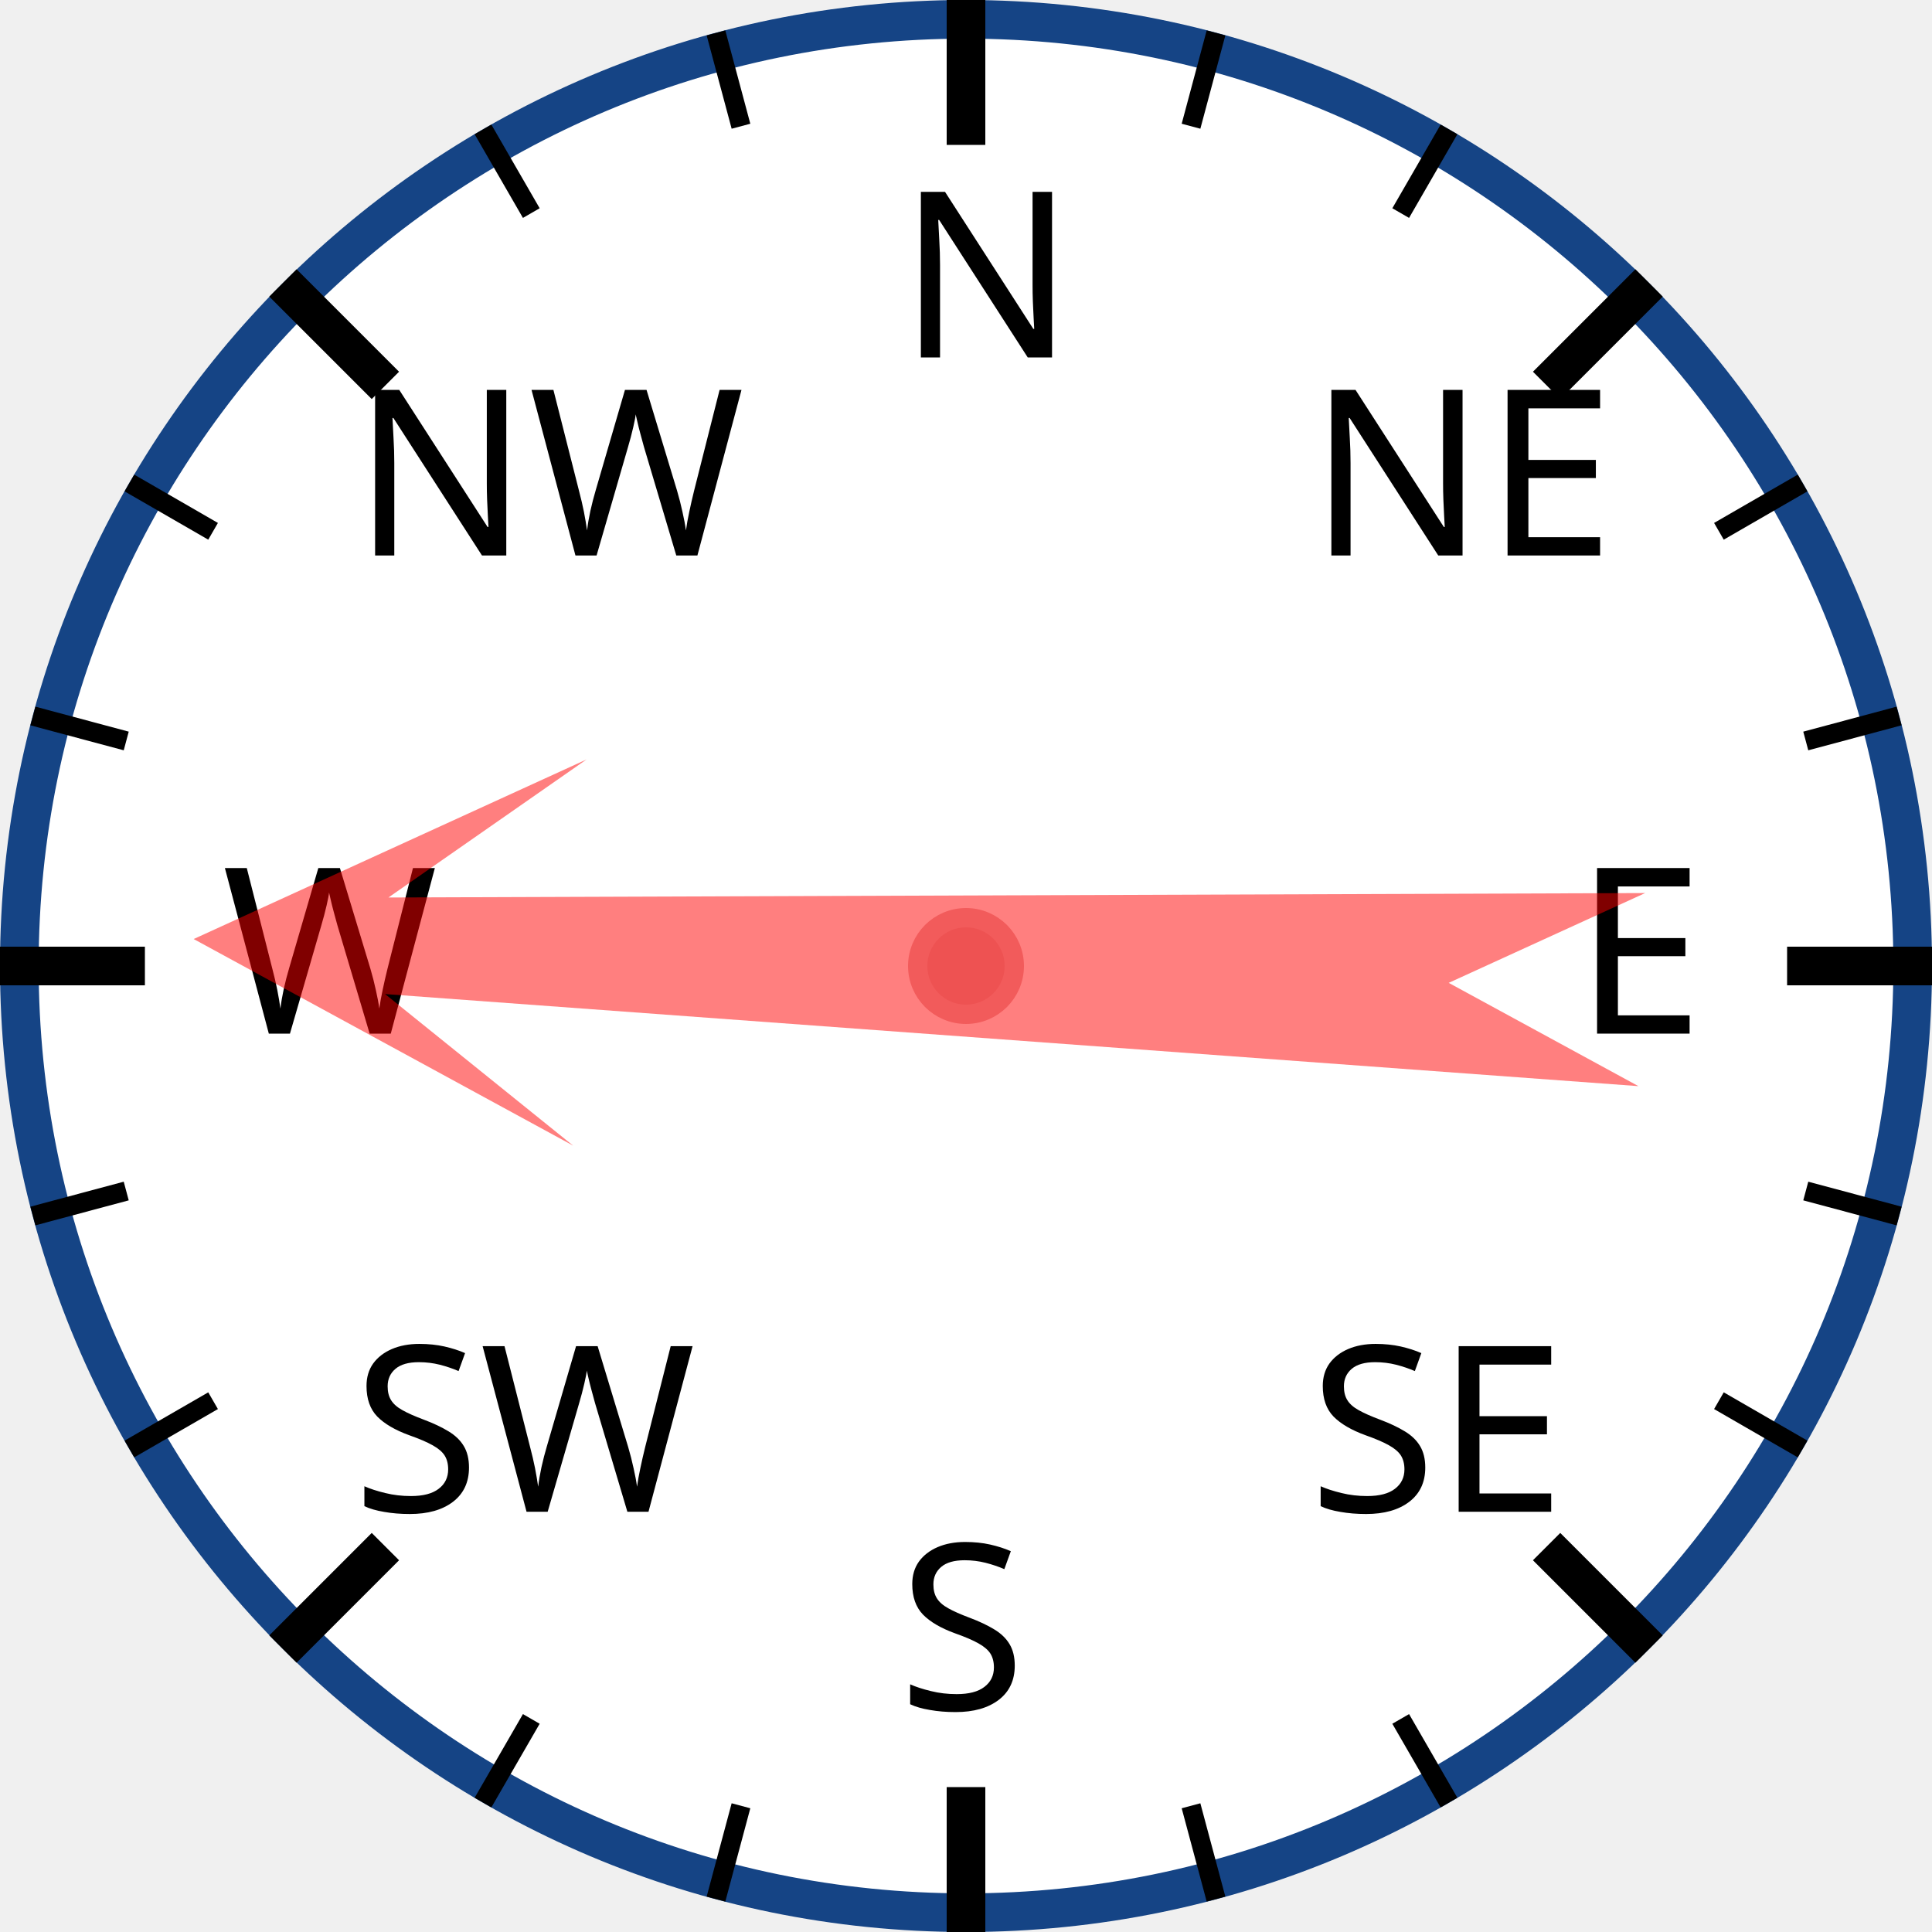
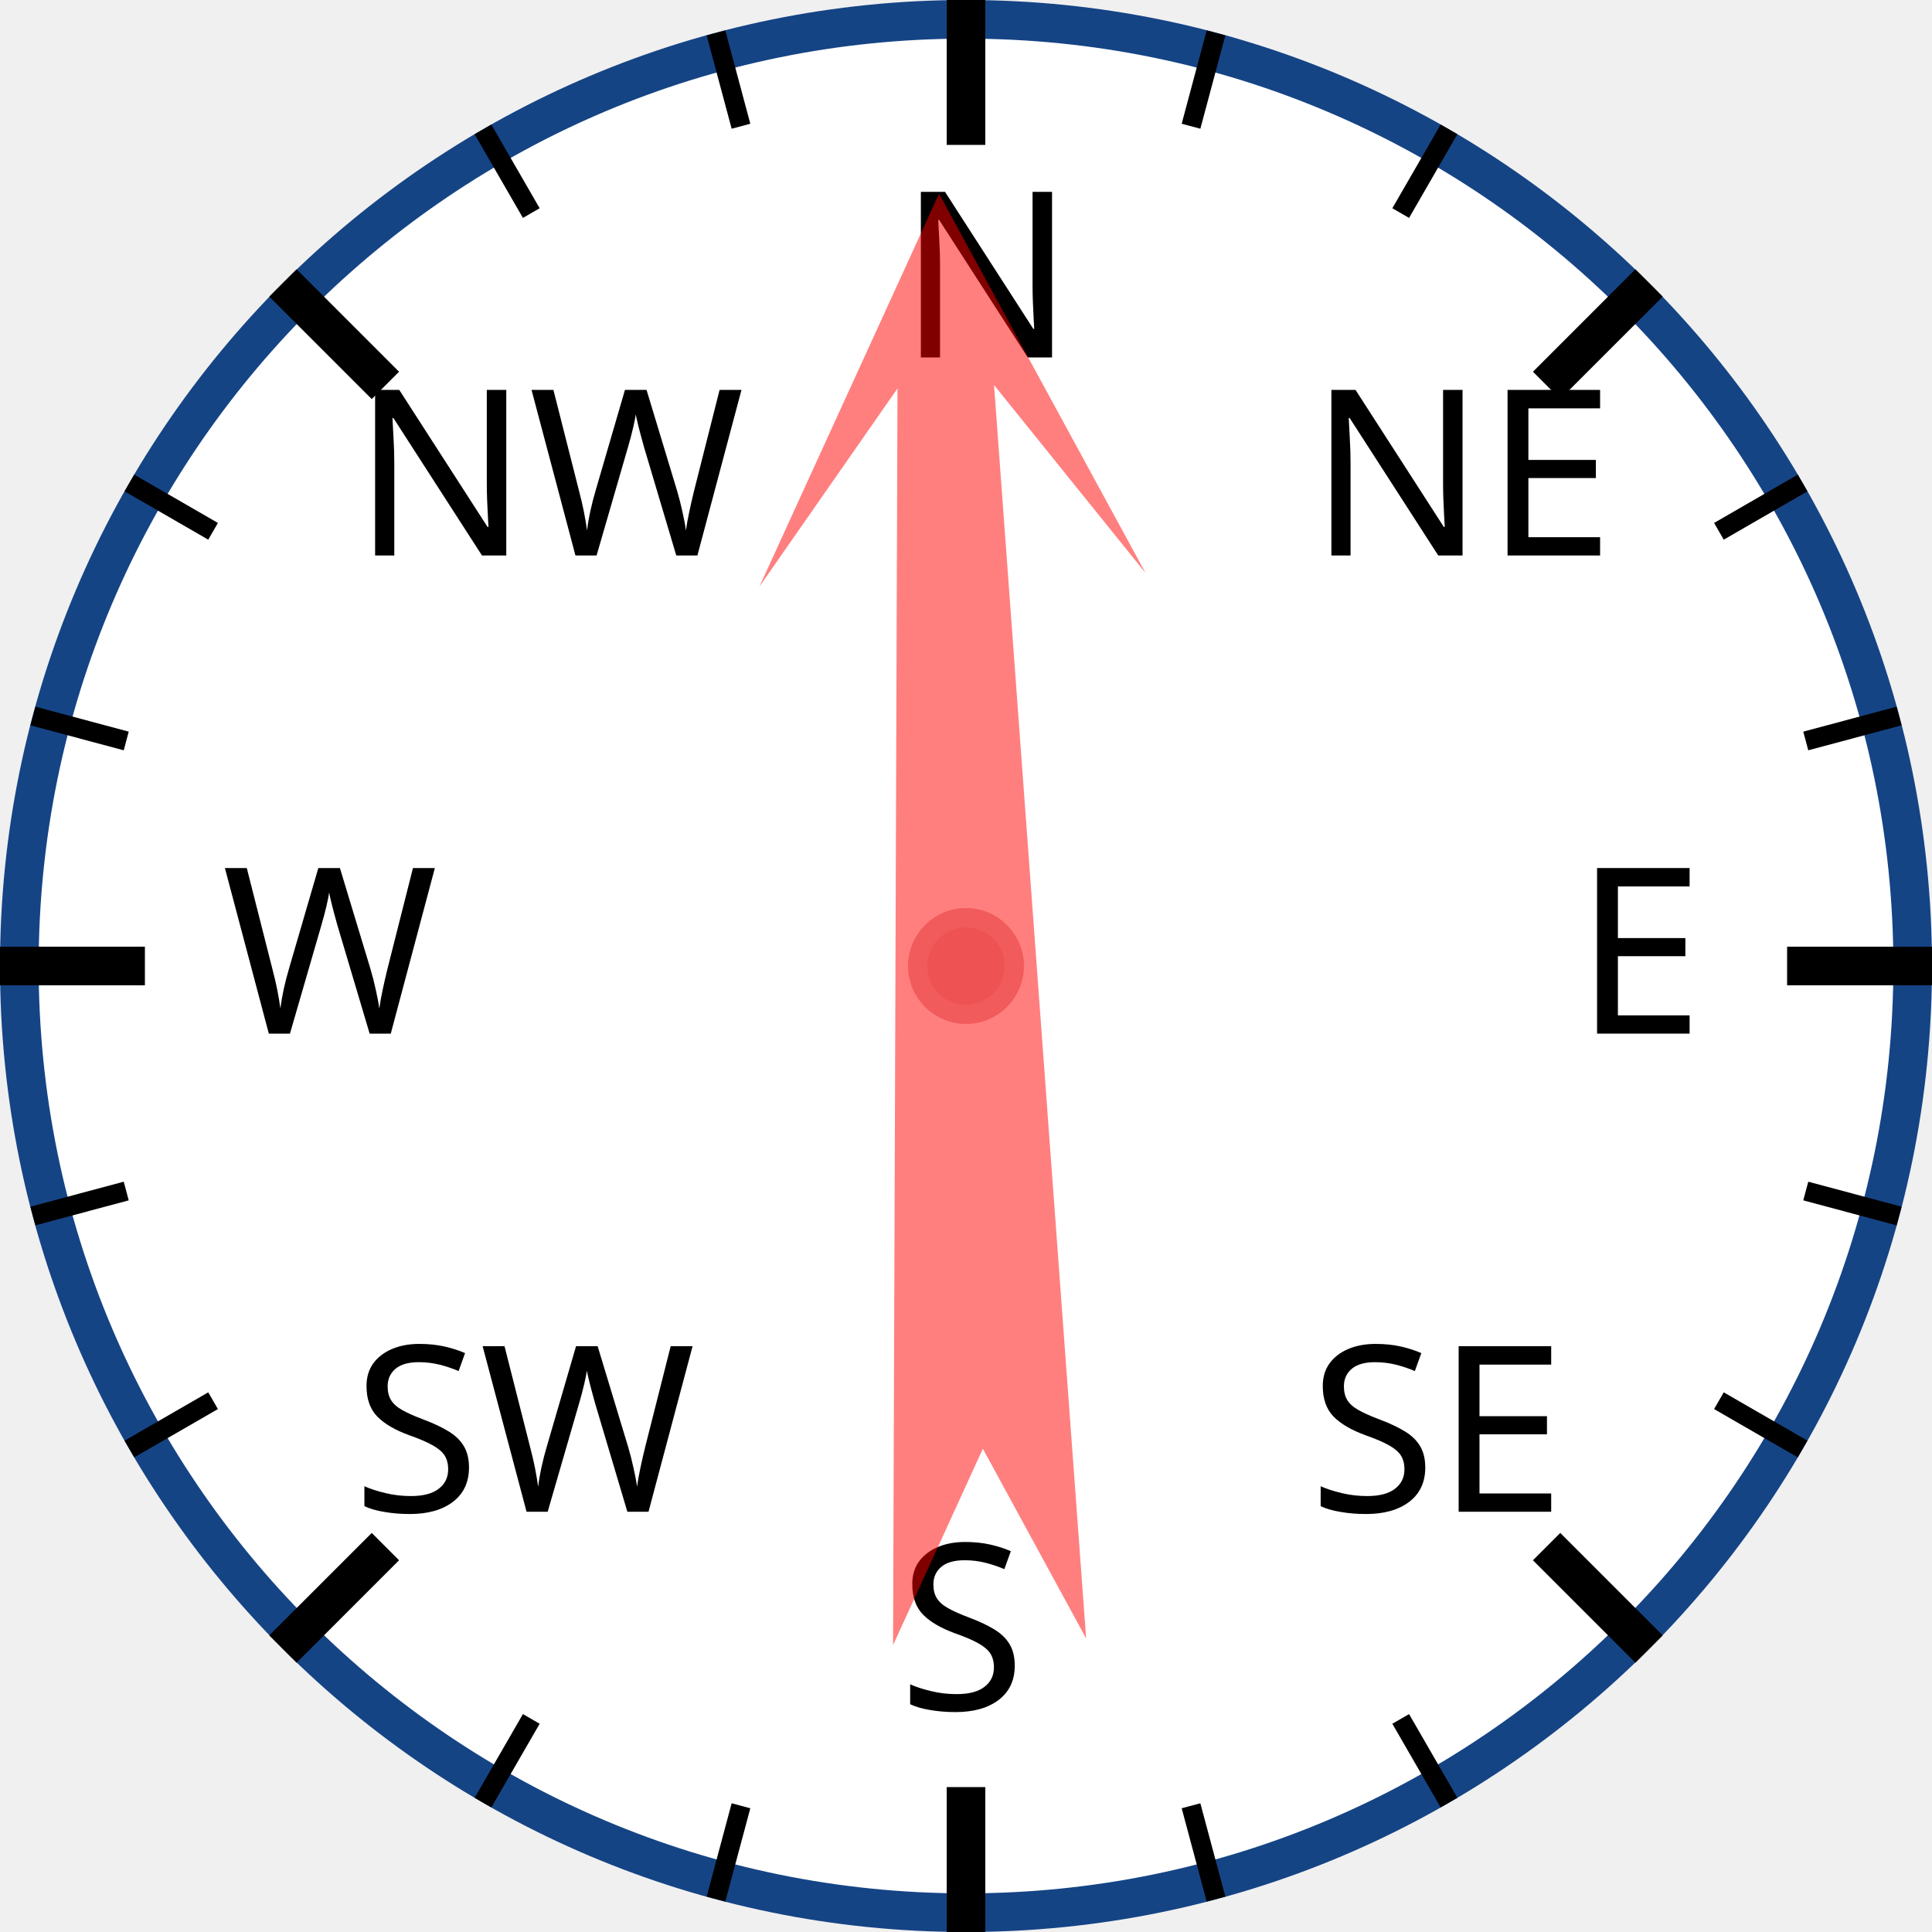
<svg xmlns="http://www.w3.org/2000/svg" width="120px" height="120px" viewBox="0 0 200 200">
  <circle cx="100" cy="100" r="98" style="fill: white; stroke: #154485; stroke-width: 4;" />
  <text x="93.0" y="37.0" style="font-family: sans-serif; font-size: 18pt;">N</text>
  <line x1="100.0" y1="0.0" x2="100.0" y2="15.0" style="stroke: black; stroke-width: 4;" />
  <line x1="74.118" y1="3.407" x2="76.706" y2="13.067" style="stroke: black; stroke-width: 2;" />
  <line x1="50" y1="13.397" x2="55" y2="22.058" style="stroke: black; stroke-width: 2;" />
  <text x="36.503" y="57.503" style="font-family: sans-serif; font-size: 18pt;">NW</text>
  <line x1="29.289" y1="29.289" x2="39.896" y2="39.896" style="stroke: black; stroke-width: 4;" />
  <line x1="13.397" y1="50" x2="22.058" y2="55" style="stroke: black; stroke-width: 2;" />
  <line x1="3.407" y1="74.118" x2="13.067" y2="76.706" style="stroke: black; stroke-width: 2;" />
  <text x="23.0" y="107.0" style="font-family: sans-serif; font-size: 18pt;">W</text>
  <line x1="0.0" y1="100.0" x2="15.0" y2="100.0" style="stroke: black; stroke-width: 4;" />
  <line x1="3.407" y1="125.882" x2="13.067" y2="123.294" style="stroke: black; stroke-width: 2;" />
  <line x1="13.397" y1="150" x2="22.058" y2="145" style="stroke: black; stroke-width: 2;" />
  <text x="36.503" y="156.497" style="font-family: sans-serif; font-size: 18pt;">SW</text>
  <line x1="29.289" y1="170.711" x2="39.896" y2="160.104" style="stroke: black; stroke-width: 4;" />
  <line x1="50" y1="186.603" x2="55" y2="177.942" style="stroke: black; stroke-width: 2;" />
  <line x1="74.118" y1="196.593" x2="76.706" y2="186.933" style="stroke: black; stroke-width: 2;" />
  <text x="93" y="177.0" style="font-family: sans-serif; font-size: 18pt;">S</text>
  <line x1="100" y1="200.0" x2="100" y2="185.0" style="stroke: black; stroke-width: 4;" />
  <line x1="125.882" y1="196.593" x2="123.294" y2="186.933" style="stroke: black; stroke-width: 2;" />
  <line x1="150.0" y1="186.603" x2="145.0" y2="177.942" style="stroke: black; stroke-width: 2;" />
  <text x="135.497" y="156.497" style="font-family: sans-serif; font-size: 18pt;">SE</text>
  <line x1="170.711" y1="170.711" x2="160.104" y2="160.104" style="stroke: black; stroke-width: 4;" />
  <line x1="186.603" y1="150" x2="177.942" y2="145" style="stroke: black; stroke-width: 2;" />
  <line x1="196.593" y1="125.882" x2="186.933" y2="123.294" style="stroke: black; stroke-width: 2;" />
  <text x="163.0" y="107" style="font-family: sans-serif; font-size: 18pt;">E</text>
  <line x1="200.0" y1="100" x2="185.0" y2="100" style="stroke: black; stroke-width: 4;" />
  <line x1="196.593" y1="74.118" x2="186.933" y2="76.706" style="stroke: black; stroke-width: 2;" />
  <line x1="186.603" y1="50" x2="177.942" y2="55" style="stroke: black; stroke-width: 2;" />
  <text x="135.497" y="57.503" style="font-family: sans-serif; font-size: 18pt;">NE</text>
  <line x1="170.711" y1="29.289" x2="160.104" y2="39.896" style="stroke: black; stroke-width: 4;" />
  <line x1="150" y1="13.397" x2="145" y2="22.058" style="stroke: black; stroke-width: 2;" />
  <line x1="125.882" y1="3.407" x2="123.294" y2="13.067" style="stroke: black; stroke-width: 2;" />
-   <polygon points="100 20 120 60 105 40 110 170 100 150 90 170 95 40 80 60" style="fill: red; fill-opacity: 0.5;" transform="rotate(272,100,100)" />
+   <polygon points="100 20 120 60 105 40 110 170 100 150 90 170 95 40 80 60" style="fill: red; fill-opacity: 0.5;" transform="rotate(358,100,100)" />
  <circle cx="100" cy="100" r="5" style="fill: #EE5252; stroke: #F25B5B; stroke-width: 2;" />
</svg>
